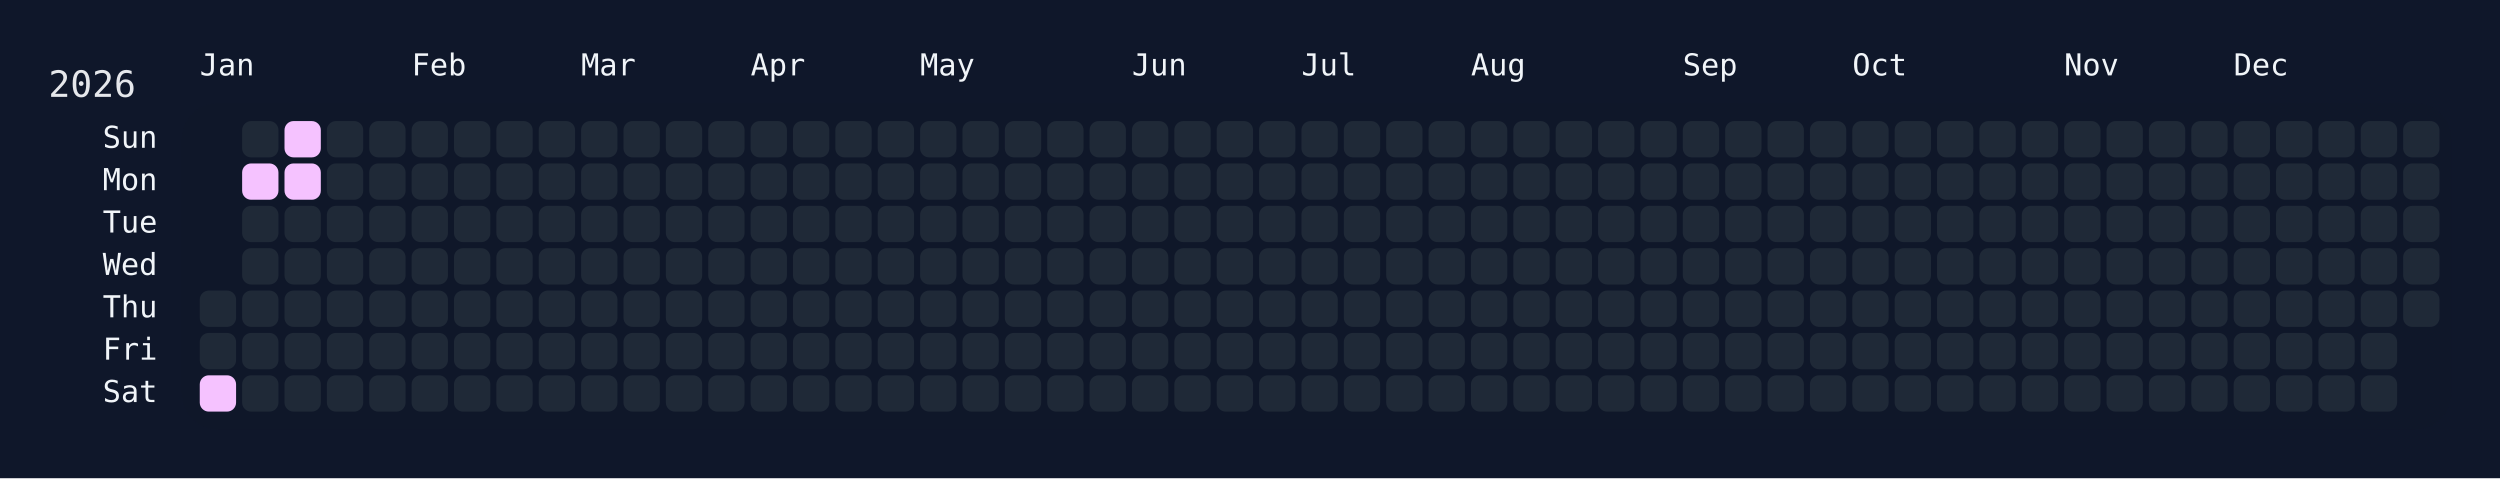
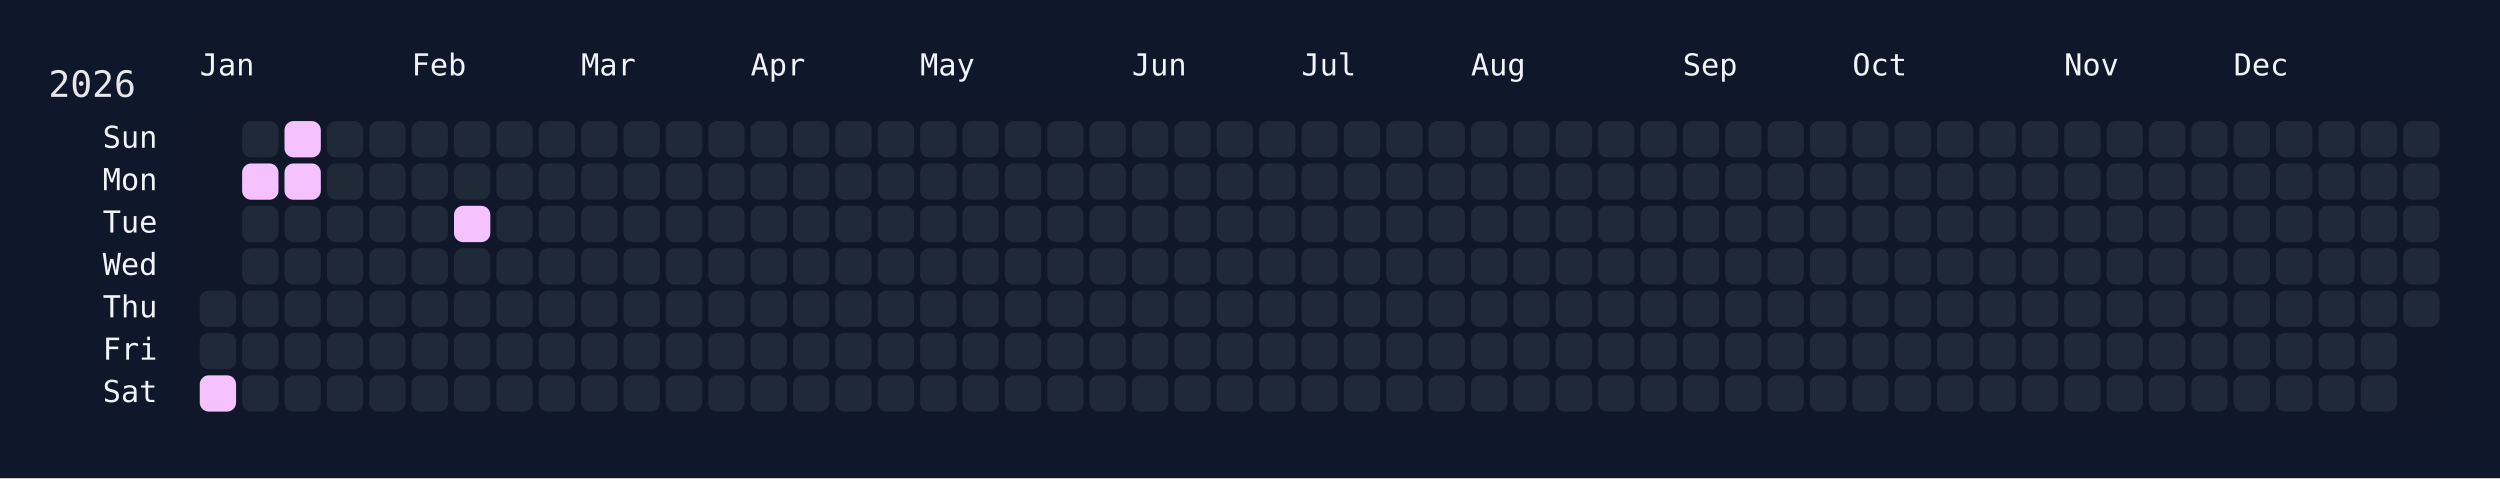
<svg xmlns="http://www.w3.org/2000/svg" width="826" height="158" viewBox="0 0 826 158">
  <rect width="826" height="158" fill="#0f172a" />
  <rect x="60" y="34" width="750" height="108" rx="12" ry="12" fill="rgba(15, 23, 42, 0.8)" />
  <text x="16" y="32" font-size="12" fill="#e5e7eb" font-family="JetBrains Mono, ui-monospace, SFMono-Regular, Menlo, Monaco, Consolas, monospace">2026</text>
  <text x="66" y="18" font-size="10" fill="#f1f5f9" font-family="JetBrains Mono, ui-monospace, SFMono-Regular, Menlo, Monaco, Consolas, monospace" dominant-baseline="hanging">Jan</text>
  <text x="136" y="18" font-size="10" fill="#f1f5f9" font-family="JetBrains Mono, ui-monospace, SFMono-Regular, Menlo, Monaco, Consolas, monospace" dominant-baseline="hanging">Feb</text>
  <text x="192" y="18" font-size="10" fill="#f1f5f9" font-family="JetBrains Mono, ui-monospace, SFMono-Regular, Menlo, Monaco, Consolas, monospace" dominant-baseline="hanging">Mar</text>
  <text x="248" y="18" font-size="10" fill="#f1f5f9" font-family="JetBrains Mono, ui-monospace, SFMono-Regular, Menlo, Monaco, Consolas, monospace" dominant-baseline="hanging">Apr</text>
  <text x="304" y="18" font-size="10" fill="#f1f5f9" font-family="JetBrains Mono, ui-monospace, SFMono-Regular, Menlo, Monaco, Consolas, monospace" dominant-baseline="hanging">May</text>
  <text x="374" y="18" font-size="10" fill="#f1f5f9" font-family="JetBrains Mono, ui-monospace, SFMono-Regular, Menlo, Monaco, Consolas, monospace" dominant-baseline="hanging">Jun</text>
  <text x="430" y="18" font-size="10" fill="#f1f5f9" font-family="JetBrains Mono, ui-monospace, SFMono-Regular, Menlo, Monaco, Consolas, monospace" dominant-baseline="hanging">Jul</text>
  <text x="486" y="18" font-size="10" fill="#f1f5f9" font-family="JetBrains Mono, ui-monospace, SFMono-Regular, Menlo, Monaco, Consolas, monospace" dominant-baseline="hanging">Aug</text>
  <text x="556" y="18" font-size="10" fill="#f1f5f9" font-family="JetBrains Mono, ui-monospace, SFMono-Regular, Menlo, Monaco, Consolas, monospace" dominant-baseline="hanging">Sep</text>
  <text x="612" y="18" font-size="10" fill="#f1f5f9" font-family="JetBrains Mono, ui-monospace, SFMono-Regular, Menlo, Monaco, Consolas, monospace" dominant-baseline="hanging">Oct</text>
  <text x="682" y="18" font-size="10" fill="#f1f5f9" font-family="JetBrains Mono, ui-monospace, SFMono-Regular, Menlo, Monaco, Consolas, monospace" dominant-baseline="hanging">Nov</text>
  <text x="738" y="18" font-size="10" fill="#f1f5f9" font-family="JetBrains Mono, ui-monospace, SFMono-Regular, Menlo, Monaco, Consolas, monospace" dominant-baseline="hanging">Dec</text>
  <text x="52" y="46.0" font-size="10" fill="#f1f5f9" font-family="JetBrains Mono, ui-monospace, SFMono-Regular, Menlo, Monaco, Consolas, monospace" text-anchor="end" dominant-baseline="middle">Sun</text>
  <text x="52" y="60.0" font-size="10" fill="#f1f5f9" font-family="JetBrains Mono, ui-monospace, SFMono-Regular, Menlo, Monaco, Consolas, monospace" text-anchor="end" dominant-baseline="middle">Mon</text>
  <text x="52" y="74.0" font-size="10" fill="#f1f5f9" font-family="JetBrains Mono, ui-monospace, SFMono-Regular, Menlo, Monaco, Consolas, monospace" text-anchor="end" dominant-baseline="middle">Tue</text>
  <text x="52" y="88.0" font-size="10" fill="#f1f5f9" font-family="JetBrains Mono, ui-monospace, SFMono-Regular, Menlo, Monaco, Consolas, monospace" text-anchor="end" dominant-baseline="middle">Wed</text>
  <text x="52" y="102.0" font-size="10" fill="#f1f5f9" font-family="JetBrains Mono, ui-monospace, SFMono-Regular, Menlo, Monaco, Consolas, monospace" text-anchor="end" dominant-baseline="middle">Thu</text>
  <text x="52" y="116.0" font-size="10" fill="#f1f5f9" font-family="JetBrains Mono, ui-monospace, SFMono-Regular, Menlo, Monaco, Consolas, monospace" text-anchor="end" dominant-baseline="middle">Fri</text>
  <text x="52" y="130.0" font-size="10" fill="#f1f5f9" font-family="JetBrains Mono, ui-monospace, SFMono-Regular, Menlo, Monaco, Consolas, monospace" text-anchor="end" dominant-baseline="middle">Sat</text>
  <g transform="translate(66,40)">
    <rect x="0" y="56" width="12" height="12" rx="3" ry="3" fill="#1f2937" data-date="2026-01-01" />
    <rect x="0" y="70" width="12" height="12" rx="3" ry="3" fill="#1f2937" data-date="2026-01-02" />
    <rect x="0" y="84" width="12" height="12" rx="3" ry="3" fill="#f5c2ff" data-date="2026-01-03" />
    <rect x="14" y="0" width="12" height="12" rx="3" ry="3" fill="#1f2937" data-date="2026-01-04" />
    <rect x="14" y="14" width="12" height="12" rx="3" ry="3" fill="#f5c2ff" data-date="2026-01-05" />
    <rect x="14" y="28" width="12" height="12" rx="3" ry="3" fill="#1f2937" data-date="2026-01-06" />
    <rect x="14" y="42" width="12" height="12" rx="3" ry="3" fill="#1f2937" data-date="2026-01-07" />
    <rect x="14" y="56" width="12" height="12" rx="3" ry="3" fill="#1f2937" data-date="2026-01-08" />
    <rect x="14" y="70" width="12" height="12" rx="3" ry="3" fill="#1f2937" data-date="2026-01-09" />
    <rect x="14" y="84" width="12" height="12" rx="3" ry="3" fill="#1f2937" data-date="2026-01-10" />
    <rect x="28" y="0" width="12" height="12" rx="3" ry="3" fill="#f5c2ff" data-date="2026-01-11" />
    <rect x="28" y="14" width="12" height="12" rx="3" ry="3" fill="#f5c2ff" data-date="2026-01-12" />
    <rect x="28" y="28" width="12" height="12" rx="3" ry="3" fill="#1f2937" data-date="2026-01-13" />
    <rect x="28" y="42" width="12" height="12" rx="3" ry="3" fill="#1f2937" data-date="2026-01-14" />
    <rect x="28" y="56" width="12" height="12" rx="3" ry="3" fill="#1f2937" data-date="2026-01-15" />
    <rect x="28" y="70" width="12" height="12" rx="3" ry="3" fill="#1f2937" data-date="2026-01-16" />
    <rect x="28" y="84" width="12" height="12" rx="3" ry="3" fill="#1f2937" data-date="2026-01-17" />
    <rect x="42" y="0" width="12" height="12" rx="3" ry="3" fill="#1f2937" data-date="2026-01-18" />
    <rect x="42" y="14" width="12" height="12" rx="3" ry="3" fill="#1f2937" data-date="2026-01-19" />
    <rect x="42" y="28" width="12" height="12" rx="3" ry="3" fill="#1f2937" data-date="2026-01-20" />
    <rect x="42" y="42" width="12" height="12" rx="3" ry="3" fill="#1f2937" data-date="2026-01-21" />
    <rect x="42" y="56" width="12" height="12" rx="3" ry="3" fill="#1f2937" data-date="2026-01-22" />
    <rect x="42" y="70" width="12" height="12" rx="3" ry="3" fill="#1f2937" data-date="2026-01-23" />
    <rect x="42" y="84" width="12" height="12" rx="3" ry="3" fill="#1f2937" data-date="2026-01-24" />
    <rect x="56" y="0" width="12" height="12" rx="3" ry="3" fill="#1f2937" data-date="2026-01-25" />
    <rect x="56" y="14" width="12" height="12" rx="3" ry="3" fill="#1f2937" data-date="2026-01-26" />
    <rect x="56" y="28" width="12" height="12" rx="3" ry="3" fill="#1f2937" data-date="2026-01-27" />
    <rect x="56" y="42" width="12" height="12" rx="3" ry="3" fill="#1f2937" data-date="2026-01-28" />
    <rect x="56" y="56" width="12" height="12" rx="3" ry="3" fill="#1f2937" data-date="2026-01-29" />
    <rect x="56" y="70" width="12" height="12" rx="3" ry="3" fill="#1f2937" data-date="2026-01-30" />
    <rect x="56" y="84" width="12" height="12" rx="3" ry="3" fill="#1f2937" data-date="2026-01-31" />
    <rect x="70" y="0" width="12" height="12" rx="3" ry="3" fill="#1f2937" data-date="2026-02-01" />
    <rect x="70" y="14" width="12" height="12" rx="3" ry="3" fill="#1f2937" data-date="2026-02-02" />
    <rect x="70" y="28" width="12" height="12" rx="3" ry="3" fill="#1f2937" data-date="2026-02-03" />
    <rect x="70" y="42" width="12" height="12" rx="3" ry="3" fill="#1f2937" data-date="2026-02-04" />
    <rect x="70" y="56" width="12" height="12" rx="3" ry="3" fill="#1f2937" data-date="2026-02-05" />
    <rect x="70" y="70" width="12" height="12" rx="3" ry="3" fill="#1f2937" data-date="2026-02-06" />
    <rect x="70" y="84" width="12" height="12" rx="3" ry="3" fill="#1f2937" data-date="2026-02-07" />
    <rect x="84" y="0" width="12" height="12" rx="3" ry="3" fill="#1f2937" data-date="2026-02-08" />
    <rect x="84" y="14" width="12" height="12" rx="3" ry="3" fill="#1f2937" data-date="2026-02-09" />
-     <rect x="84" y="28" width="12" height="12" rx="3" ry="3" fill="#1f2937" data-date="2026-02-10" />
+     <rect x="84" y="28" width="12" height="12" rx="3" ry="3" fill="#f5c2ff" data-date="2026-02-10" />
    <rect x="84" y="42" width="12" height="12" rx="3" ry="3" fill="#1f2937" data-date="2026-02-11" />
    <rect x="84" y="56" width="12" height="12" rx="3" ry="3" fill="#1f2937" data-date="2026-02-12" />
    <rect x="84" y="70" width="12" height="12" rx="3" ry="3" fill="#1f2937" data-date="2026-02-13" />
    <rect x="84" y="84" width="12" height="12" rx="3" ry="3" fill="#1f2937" data-date="2026-02-14" />
    <rect x="98" y="0" width="12" height="12" rx="3" ry="3" fill="#1f2937" data-date="2026-02-15" />
    <rect x="98" y="14" width="12" height="12" rx="3" ry="3" fill="#1f2937" data-date="2026-02-16" />
    <rect x="98" y="28" width="12" height="12" rx="3" ry="3" fill="#1f2937" data-date="2026-02-17" />
    <rect x="98" y="42" width="12" height="12" rx="3" ry="3" fill="#1f2937" data-date="2026-02-18" />
    <rect x="98" y="56" width="12" height="12" rx="3" ry="3" fill="#1f2937" data-date="2026-02-19" />
    <rect x="98" y="70" width="12" height="12" rx="3" ry="3" fill="#1f2937" data-date="2026-02-20" />
    <rect x="98" y="84" width="12" height="12" rx="3" ry="3" fill="#1f2937" data-date="2026-02-21" />
    <rect x="112" y="0" width="12" height="12" rx="3" ry="3" fill="#1f2937" data-date="2026-02-22" />
    <rect x="112" y="14" width="12" height="12" rx="3" ry="3" fill="#1f2937" data-date="2026-02-23" />
    <rect x="112" y="28" width="12" height="12" rx="3" ry="3" fill="#1f2937" data-date="2026-02-24" />
    <rect x="112" y="42" width="12" height="12" rx="3" ry="3" fill="#1f2937" data-date="2026-02-25" />
    <rect x="112" y="56" width="12" height="12" rx="3" ry="3" fill="#1f2937" data-date="2026-02-26" />
    <rect x="112" y="70" width="12" height="12" rx="3" ry="3" fill="#1f2937" data-date="2026-02-27" />
    <rect x="112" y="84" width="12" height="12" rx="3" ry="3" fill="#1f2937" data-date="2026-02-28" />
    <rect x="126" y="0" width="12" height="12" rx="3" ry="3" fill="#1f2937" data-date="2026-03-01" />
    <rect x="126" y="14" width="12" height="12" rx="3" ry="3" fill="#1f2937" data-date="2026-03-02" />
    <rect x="126" y="28" width="12" height="12" rx="3" ry="3" fill="#1f2937" data-date="2026-03-03" />
    <rect x="126" y="42" width="12" height="12" rx="3" ry="3" fill="#1f2937" data-date="2026-03-04" />
    <rect x="126" y="56" width="12" height="12" rx="3" ry="3" fill="#1f2937" data-date="2026-03-05" />
    <rect x="126" y="70" width="12" height="12" rx="3" ry="3" fill="#1f2937" data-date="2026-03-06" />
    <rect x="126" y="84" width="12" height="12" rx="3" ry="3" fill="#1f2937" data-date="2026-03-07" />
    <rect x="140" y="0" width="12" height="12" rx="3" ry="3" fill="#1f2937" data-date="2026-03-08" />
    <rect x="140" y="14" width="12" height="12" rx="3" ry="3" fill="#1f2937" data-date="2026-03-09" />
    <rect x="140" y="28" width="12" height="12" rx="3" ry="3" fill="#1f2937" data-date="2026-03-10" />
    <rect x="140" y="42" width="12" height="12" rx="3" ry="3" fill="#1f2937" data-date="2026-03-11" />
    <rect x="140" y="56" width="12" height="12" rx="3" ry="3" fill="#1f2937" data-date="2026-03-12" />
    <rect x="140" y="70" width="12" height="12" rx="3" ry="3" fill="#1f2937" data-date="2026-03-13" />
    <rect x="140" y="84" width="12" height="12" rx="3" ry="3" fill="#1f2937" data-date="2026-03-14" />
    <rect x="154" y="0" width="12" height="12" rx="3" ry="3" fill="#1f2937" data-date="2026-03-15" />
    <rect x="154" y="14" width="12" height="12" rx="3" ry="3" fill="#1f2937" data-date="2026-03-16" />
    <rect x="154" y="28" width="12" height="12" rx="3" ry="3" fill="#1f2937" data-date="2026-03-17" />
    <rect x="154" y="42" width="12" height="12" rx="3" ry="3" fill="#1f2937" data-date="2026-03-18" />
    <rect x="154" y="56" width="12" height="12" rx="3" ry="3" fill="#1f2937" data-date="2026-03-19" />
    <rect x="154" y="70" width="12" height="12" rx="3" ry="3" fill="#1f2937" data-date="2026-03-20" />
    <rect x="154" y="84" width="12" height="12" rx="3" ry="3" fill="#1f2937" data-date="2026-03-21" />
    <rect x="168" y="0" width="12" height="12" rx="3" ry="3" fill="#1f2937" data-date="2026-03-22" />
    <rect x="168" y="14" width="12" height="12" rx="3" ry="3" fill="#1f2937" data-date="2026-03-23" />
    <rect x="168" y="28" width="12" height="12" rx="3" ry="3" fill="#1f2937" data-date="2026-03-24" />
    <rect x="168" y="42" width="12" height="12" rx="3" ry="3" fill="#1f2937" data-date="2026-03-25" />
    <rect x="168" y="56" width="12" height="12" rx="3" ry="3" fill="#1f2937" data-date="2026-03-26" />
    <rect x="168" y="70" width="12" height="12" rx="3" ry="3" fill="#1f2937" data-date="2026-03-27" />
    <rect x="168" y="84" width="12" height="12" rx="3" ry="3" fill="#1f2937" data-date="2026-03-28" />
    <rect x="182" y="0" width="12" height="12" rx="3" ry="3" fill="#1f2937" data-date="2026-03-29" />
    <rect x="182" y="14" width="12" height="12" rx="3" ry="3" fill="#1f2937" data-date="2026-03-30" />
    <rect x="182" y="28" width="12" height="12" rx="3" ry="3" fill="#1f2937" data-date="2026-03-31" />
    <rect x="182" y="42" width="12" height="12" rx="3" ry="3" fill="#1f2937" data-date="2026-04-01" />
    <rect x="182" y="56" width="12" height="12" rx="3" ry="3" fill="#1f2937" data-date="2026-04-02" />
    <rect x="182" y="70" width="12" height="12" rx="3" ry="3" fill="#1f2937" data-date="2026-04-03" />
    <rect x="182" y="84" width="12" height="12" rx="3" ry="3" fill="#1f2937" data-date="2026-04-04" />
    <rect x="196" y="0" width="12" height="12" rx="3" ry="3" fill="#1f2937" data-date="2026-04-05" />
    <rect x="196" y="14" width="12" height="12" rx="3" ry="3" fill="#1f2937" data-date="2026-04-06" />
    <rect x="196" y="28" width="12" height="12" rx="3" ry="3" fill="#1f2937" data-date="2026-04-07" />
    <rect x="196" y="42" width="12" height="12" rx="3" ry="3" fill="#1f2937" data-date="2026-04-08" />
    <rect x="196" y="56" width="12" height="12" rx="3" ry="3" fill="#1f2937" data-date="2026-04-09" />
    <rect x="196" y="70" width="12" height="12" rx="3" ry="3" fill="#1f2937" data-date="2026-04-10" />
    <rect x="196" y="84" width="12" height="12" rx="3" ry="3" fill="#1f2937" data-date="2026-04-11" />
    <rect x="210" y="0" width="12" height="12" rx="3" ry="3" fill="#1f2937" data-date="2026-04-12" />
    <rect x="210" y="14" width="12" height="12" rx="3" ry="3" fill="#1f2937" data-date="2026-04-13" />
    <rect x="210" y="28" width="12" height="12" rx="3" ry="3" fill="#1f2937" data-date="2026-04-14" />
    <rect x="210" y="42" width="12" height="12" rx="3" ry="3" fill="#1f2937" data-date="2026-04-15" />
    <rect x="210" y="56" width="12" height="12" rx="3" ry="3" fill="#1f2937" data-date="2026-04-16" />
    <rect x="210" y="70" width="12" height="12" rx="3" ry="3" fill="#1f2937" data-date="2026-04-17" />
    <rect x="210" y="84" width="12" height="12" rx="3" ry="3" fill="#1f2937" data-date="2026-04-18" />
    <rect x="224" y="0" width="12" height="12" rx="3" ry="3" fill="#1f2937" data-date="2026-04-19" />
    <rect x="224" y="14" width="12" height="12" rx="3" ry="3" fill="#1f2937" data-date="2026-04-20" />
    <rect x="224" y="28" width="12" height="12" rx="3" ry="3" fill="#1f2937" data-date="2026-04-21" />
    <rect x="224" y="42" width="12" height="12" rx="3" ry="3" fill="#1f2937" data-date="2026-04-22" />
    <rect x="224" y="56" width="12" height="12" rx="3" ry="3" fill="#1f2937" data-date="2026-04-23" />
    <rect x="224" y="70" width="12" height="12" rx="3" ry="3" fill="#1f2937" data-date="2026-04-24" />
    <rect x="224" y="84" width="12" height="12" rx="3" ry="3" fill="#1f2937" data-date="2026-04-25" />
    <rect x="238" y="0" width="12" height="12" rx="3" ry="3" fill="#1f2937" data-date="2026-04-26" />
    <rect x="238" y="14" width="12" height="12" rx="3" ry="3" fill="#1f2937" data-date="2026-04-27" />
    <rect x="238" y="28" width="12" height="12" rx="3" ry="3" fill="#1f2937" data-date="2026-04-28" />
    <rect x="238" y="42" width="12" height="12" rx="3" ry="3" fill="#1f2937" data-date="2026-04-29" />
    <rect x="238" y="56" width="12" height="12" rx="3" ry="3" fill="#1f2937" data-date="2026-04-30" />
    <rect x="238" y="70" width="12" height="12" rx="3" ry="3" fill="#1f2937" data-date="2026-05-01" />
    <rect x="238" y="84" width="12" height="12" rx="3" ry="3" fill="#1f2937" data-date="2026-05-02" />
    <rect x="252" y="0" width="12" height="12" rx="3" ry="3" fill="#1f2937" data-date="2026-05-03" />
    <rect x="252" y="14" width="12" height="12" rx="3" ry="3" fill="#1f2937" data-date="2026-05-04" />
    <rect x="252" y="28" width="12" height="12" rx="3" ry="3" fill="#1f2937" data-date="2026-05-05" />
    <rect x="252" y="42" width="12" height="12" rx="3" ry="3" fill="#1f2937" data-date="2026-05-06" />
    <rect x="252" y="56" width="12" height="12" rx="3" ry="3" fill="#1f2937" data-date="2026-05-07" />
    <rect x="252" y="70" width="12" height="12" rx="3" ry="3" fill="#1f2937" data-date="2026-05-08" />
    <rect x="252" y="84" width="12" height="12" rx="3" ry="3" fill="#1f2937" data-date="2026-05-09" />
    <rect x="266" y="0" width="12" height="12" rx="3" ry="3" fill="#1f2937" data-date="2026-05-10" />
    <rect x="266" y="14" width="12" height="12" rx="3" ry="3" fill="#1f2937" data-date="2026-05-11" />
    <rect x="266" y="28" width="12" height="12" rx="3" ry="3" fill="#1f2937" data-date="2026-05-12" />
    <rect x="266" y="42" width="12" height="12" rx="3" ry="3" fill="#1f2937" data-date="2026-05-13" />
    <rect x="266" y="56" width="12" height="12" rx="3" ry="3" fill="#1f2937" data-date="2026-05-14" />
    <rect x="266" y="70" width="12" height="12" rx="3" ry="3" fill="#1f2937" data-date="2026-05-15" />
    <rect x="266" y="84" width="12" height="12" rx="3" ry="3" fill="#1f2937" data-date="2026-05-16" />
    <rect x="280" y="0" width="12" height="12" rx="3" ry="3" fill="#1f2937" data-date="2026-05-17" />
    <rect x="280" y="14" width="12" height="12" rx="3" ry="3" fill="#1f2937" data-date="2026-05-18" />
    <rect x="280" y="28" width="12" height="12" rx="3" ry="3" fill="#1f2937" data-date="2026-05-19" />
    <rect x="280" y="42" width="12" height="12" rx="3" ry="3" fill="#1f2937" data-date="2026-05-20" />
    <rect x="280" y="56" width="12" height="12" rx="3" ry="3" fill="#1f2937" data-date="2026-05-21" />
    <rect x="280" y="70" width="12" height="12" rx="3" ry="3" fill="#1f2937" data-date="2026-05-22" />
    <rect x="280" y="84" width="12" height="12" rx="3" ry="3" fill="#1f2937" data-date="2026-05-23" />
    <rect x="294" y="0" width="12" height="12" rx="3" ry="3" fill="#1f2937" data-date="2026-05-24" />
    <rect x="294" y="14" width="12" height="12" rx="3" ry="3" fill="#1f2937" data-date="2026-05-25" />
    <rect x="294" y="28" width="12" height="12" rx="3" ry="3" fill="#1f2937" data-date="2026-05-26" />
    <rect x="294" y="42" width="12" height="12" rx="3" ry="3" fill="#1f2937" data-date="2026-05-27" />
    <rect x="294" y="56" width="12" height="12" rx="3" ry="3" fill="#1f2937" data-date="2026-05-28" />
    <rect x="294" y="70" width="12" height="12" rx="3" ry="3" fill="#1f2937" data-date="2026-05-29" />
    <rect x="294" y="84" width="12" height="12" rx="3" ry="3" fill="#1f2937" data-date="2026-05-30" />
    <rect x="308" y="0" width="12" height="12" rx="3" ry="3" fill="#1f2937" data-date="2026-05-31" />
    <rect x="308" y="14" width="12" height="12" rx="3" ry="3" fill="#1f2937" data-date="2026-06-01" />
    <rect x="308" y="28" width="12" height="12" rx="3" ry="3" fill="#1f2937" data-date="2026-06-02" />
    <rect x="308" y="42" width="12" height="12" rx="3" ry="3" fill="#1f2937" data-date="2026-06-03" />
    <rect x="308" y="56" width="12" height="12" rx="3" ry="3" fill="#1f2937" data-date="2026-06-04" />
    <rect x="308" y="70" width="12" height="12" rx="3" ry="3" fill="#1f2937" data-date="2026-06-05" />
    <rect x="308" y="84" width="12" height="12" rx="3" ry="3" fill="#1f2937" data-date="2026-06-06" />
    <rect x="322" y="0" width="12" height="12" rx="3" ry="3" fill="#1f2937" data-date="2026-06-07" />
    <rect x="322" y="14" width="12" height="12" rx="3" ry="3" fill="#1f2937" data-date="2026-06-08" />
    <rect x="322" y="28" width="12" height="12" rx="3" ry="3" fill="#1f2937" data-date="2026-06-09" />
    <rect x="322" y="42" width="12" height="12" rx="3" ry="3" fill="#1f2937" data-date="2026-06-10" />
    <rect x="322" y="56" width="12" height="12" rx="3" ry="3" fill="#1f2937" data-date="2026-06-11" />
    <rect x="322" y="70" width="12" height="12" rx="3" ry="3" fill="#1f2937" data-date="2026-06-12" />
    <rect x="322" y="84" width="12" height="12" rx="3" ry="3" fill="#1f2937" data-date="2026-06-13" />
    <rect x="336" y="0" width="12" height="12" rx="3" ry="3" fill="#1f2937" data-date="2026-06-14" />
    <rect x="336" y="14" width="12" height="12" rx="3" ry="3" fill="#1f2937" data-date="2026-06-15" />
    <rect x="336" y="28" width="12" height="12" rx="3" ry="3" fill="#1f2937" data-date="2026-06-16" />
    <rect x="336" y="42" width="12" height="12" rx="3" ry="3" fill="#1f2937" data-date="2026-06-17" />
    <rect x="336" y="56" width="12" height="12" rx="3" ry="3" fill="#1f2937" data-date="2026-06-18" />
    <rect x="336" y="70" width="12" height="12" rx="3" ry="3" fill="#1f2937" data-date="2026-06-19" />
    <rect x="336" y="84" width="12" height="12" rx="3" ry="3" fill="#1f2937" data-date="2026-06-20" />
    <rect x="350" y="0" width="12" height="12" rx="3" ry="3" fill="#1f2937" data-date="2026-06-21" />
    <rect x="350" y="14" width="12" height="12" rx="3" ry="3" fill="#1f2937" data-date="2026-06-22" />
    <rect x="350" y="28" width="12" height="12" rx="3" ry="3" fill="#1f2937" data-date="2026-06-23" />
    <rect x="350" y="42" width="12" height="12" rx="3" ry="3" fill="#1f2937" data-date="2026-06-24" />
    <rect x="350" y="56" width="12" height="12" rx="3" ry="3" fill="#1f2937" data-date="2026-06-25" />
    <rect x="350" y="70" width="12" height="12" rx="3" ry="3" fill="#1f2937" data-date="2026-06-26" />
    <rect x="350" y="84" width="12" height="12" rx="3" ry="3" fill="#1f2937" data-date="2026-06-27" />
    <rect x="364" y="0" width="12" height="12" rx="3" ry="3" fill="#1f2937" data-date="2026-06-28" />
    <rect x="364" y="14" width="12" height="12" rx="3" ry="3" fill="#1f2937" data-date="2026-06-29" />
    <rect x="364" y="28" width="12" height="12" rx="3" ry="3" fill="#1f2937" data-date="2026-06-30" />
    <rect x="364" y="42" width="12" height="12" rx="3" ry="3" fill="#1f2937" data-date="2026-07-01" />
    <rect x="364" y="56" width="12" height="12" rx="3" ry="3" fill="#1f2937" data-date="2026-07-02" />
    <rect x="364" y="70" width="12" height="12" rx="3" ry="3" fill="#1f2937" data-date="2026-07-03" />
    <rect x="364" y="84" width="12" height="12" rx="3" ry="3" fill="#1f2937" data-date="2026-07-04" />
    <rect x="378" y="0" width="12" height="12" rx="3" ry="3" fill="#1f2937" data-date="2026-07-05" />
    <rect x="378" y="14" width="12" height="12" rx="3" ry="3" fill="#1f2937" data-date="2026-07-06" />
    <rect x="378" y="28" width="12" height="12" rx="3" ry="3" fill="#1f2937" data-date="2026-07-07" />
    <rect x="378" y="42" width="12" height="12" rx="3" ry="3" fill="#1f2937" data-date="2026-07-08" />
    <rect x="378" y="56" width="12" height="12" rx="3" ry="3" fill="#1f2937" data-date="2026-07-09" />
    <rect x="378" y="70" width="12" height="12" rx="3" ry="3" fill="#1f2937" data-date="2026-07-10" />
    <rect x="378" y="84" width="12" height="12" rx="3" ry="3" fill="#1f2937" data-date="2026-07-11" />
    <rect x="392" y="0" width="12" height="12" rx="3" ry="3" fill="#1f2937" data-date="2026-07-12" />
    <rect x="392" y="14" width="12" height="12" rx="3" ry="3" fill="#1f2937" data-date="2026-07-13" />
    <rect x="392" y="28" width="12" height="12" rx="3" ry="3" fill="#1f2937" data-date="2026-07-14" />
    <rect x="392" y="42" width="12" height="12" rx="3" ry="3" fill="#1f2937" data-date="2026-07-15" />
    <rect x="392" y="56" width="12" height="12" rx="3" ry="3" fill="#1f2937" data-date="2026-07-16" />
    <rect x="392" y="70" width="12" height="12" rx="3" ry="3" fill="#1f2937" data-date="2026-07-17" />
    <rect x="392" y="84" width="12" height="12" rx="3" ry="3" fill="#1f2937" data-date="2026-07-18" />
    <rect x="406" y="0" width="12" height="12" rx="3" ry="3" fill="#1f2937" data-date="2026-07-19" />
    <rect x="406" y="14" width="12" height="12" rx="3" ry="3" fill="#1f2937" data-date="2026-07-20" />
    <rect x="406" y="28" width="12" height="12" rx="3" ry="3" fill="#1f2937" data-date="2026-07-21" />
    <rect x="406" y="42" width="12" height="12" rx="3" ry="3" fill="#1f2937" data-date="2026-07-22" />
    <rect x="406" y="56" width="12" height="12" rx="3" ry="3" fill="#1f2937" data-date="2026-07-23" />
    <rect x="406" y="70" width="12" height="12" rx="3" ry="3" fill="#1f2937" data-date="2026-07-24" />
    <rect x="406" y="84" width="12" height="12" rx="3" ry="3" fill="#1f2937" data-date="2026-07-25" />
    <rect x="420" y="0" width="12" height="12" rx="3" ry="3" fill="#1f2937" data-date="2026-07-26" />
    <rect x="420" y="14" width="12" height="12" rx="3" ry="3" fill="#1f2937" data-date="2026-07-27" />
    <rect x="420" y="28" width="12" height="12" rx="3" ry="3" fill="#1f2937" data-date="2026-07-28" />
    <rect x="420" y="42" width="12" height="12" rx="3" ry="3" fill="#1f2937" data-date="2026-07-29" />
    <rect x="420" y="56" width="12" height="12" rx="3" ry="3" fill="#1f2937" data-date="2026-07-30" />
    <rect x="420" y="70" width="12" height="12" rx="3" ry="3" fill="#1f2937" data-date="2026-07-31" />
    <rect x="420" y="84" width="12" height="12" rx="3" ry="3" fill="#1f2937" data-date="2026-08-01" />
    <rect x="434" y="0" width="12" height="12" rx="3" ry="3" fill="#1f2937" data-date="2026-08-02" />
    <rect x="434" y="14" width="12" height="12" rx="3" ry="3" fill="#1f2937" data-date="2026-08-03" />
    <rect x="434" y="28" width="12" height="12" rx="3" ry="3" fill="#1f2937" data-date="2026-08-04" />
    <rect x="434" y="42" width="12" height="12" rx="3" ry="3" fill="#1f2937" data-date="2026-08-05" />
    <rect x="434" y="56" width="12" height="12" rx="3" ry="3" fill="#1f2937" data-date="2026-08-06" />
    <rect x="434" y="70" width="12" height="12" rx="3" ry="3" fill="#1f2937" data-date="2026-08-07" />
    <rect x="434" y="84" width="12" height="12" rx="3" ry="3" fill="#1f2937" data-date="2026-08-08" />
    <rect x="448" y="0" width="12" height="12" rx="3" ry="3" fill="#1f2937" data-date="2026-08-09" />
    <rect x="448" y="14" width="12" height="12" rx="3" ry="3" fill="#1f2937" data-date="2026-08-10" />
    <rect x="448" y="28" width="12" height="12" rx="3" ry="3" fill="#1f2937" data-date="2026-08-11" />
    <rect x="448" y="42" width="12" height="12" rx="3" ry="3" fill="#1f2937" data-date="2026-08-12" />
    <rect x="448" y="56" width="12" height="12" rx="3" ry="3" fill="#1f2937" data-date="2026-08-13" />
    <rect x="448" y="70" width="12" height="12" rx="3" ry="3" fill="#1f2937" data-date="2026-08-14" />
    <rect x="448" y="84" width="12" height="12" rx="3" ry="3" fill="#1f2937" data-date="2026-08-15" />
    <rect x="462" y="0" width="12" height="12" rx="3" ry="3" fill="#1f2937" data-date="2026-08-16" />
    <rect x="462" y="14" width="12" height="12" rx="3" ry="3" fill="#1f2937" data-date="2026-08-17" />
    <rect x="462" y="28" width="12" height="12" rx="3" ry="3" fill="#1f2937" data-date="2026-08-18" />
    <rect x="462" y="42" width="12" height="12" rx="3" ry="3" fill="#1f2937" data-date="2026-08-19" />
    <rect x="462" y="56" width="12" height="12" rx="3" ry="3" fill="#1f2937" data-date="2026-08-20" />
    <rect x="462" y="70" width="12" height="12" rx="3" ry="3" fill="#1f2937" data-date="2026-08-21" />
    <rect x="462" y="84" width="12" height="12" rx="3" ry="3" fill="#1f2937" data-date="2026-08-22" />
    <rect x="476" y="0" width="12" height="12" rx="3" ry="3" fill="#1f2937" data-date="2026-08-23" />
    <rect x="476" y="14" width="12" height="12" rx="3" ry="3" fill="#1f2937" data-date="2026-08-24" />
    <rect x="476" y="28" width="12" height="12" rx="3" ry="3" fill="#1f2937" data-date="2026-08-25" />
    <rect x="476" y="42" width="12" height="12" rx="3" ry="3" fill="#1f2937" data-date="2026-08-26" />
    <rect x="476" y="56" width="12" height="12" rx="3" ry="3" fill="#1f2937" data-date="2026-08-27" />
    <rect x="476" y="70" width="12" height="12" rx="3" ry="3" fill="#1f2937" data-date="2026-08-28" />
    <rect x="476" y="84" width="12" height="12" rx="3" ry="3" fill="#1f2937" data-date="2026-08-29" />
    <rect x="490" y="0" width="12" height="12" rx="3" ry="3" fill="#1f2937" data-date="2026-08-30" />
    <rect x="490" y="14" width="12" height="12" rx="3" ry="3" fill="#1f2937" data-date="2026-08-31" />
    <rect x="490" y="28" width="12" height="12" rx="3" ry="3" fill="#1f2937" data-date="2026-09-01" />
    <rect x="490" y="42" width="12" height="12" rx="3" ry="3" fill="#1f2937" data-date="2026-09-02" />
    <rect x="490" y="56" width="12" height="12" rx="3" ry="3" fill="#1f2937" data-date="2026-09-03" />
    <rect x="490" y="70" width="12" height="12" rx="3" ry="3" fill="#1f2937" data-date="2026-09-04" />
    <rect x="490" y="84" width="12" height="12" rx="3" ry="3" fill="#1f2937" data-date="2026-09-05" />
    <rect x="504" y="0" width="12" height="12" rx="3" ry="3" fill="#1f2937" data-date="2026-09-06" />
    <rect x="504" y="14" width="12" height="12" rx="3" ry="3" fill="#1f2937" data-date="2026-09-07" />
    <rect x="504" y="28" width="12" height="12" rx="3" ry="3" fill="#1f2937" data-date="2026-09-08" />
    <rect x="504" y="42" width="12" height="12" rx="3" ry="3" fill="#1f2937" data-date="2026-09-09" />
    <rect x="504" y="56" width="12" height="12" rx="3" ry="3" fill="#1f2937" data-date="2026-09-10" />
    <rect x="504" y="70" width="12" height="12" rx="3" ry="3" fill="#1f2937" data-date="2026-09-11" />
    <rect x="504" y="84" width="12" height="12" rx="3" ry="3" fill="#1f2937" data-date="2026-09-12" />
    <rect x="518" y="0" width="12" height="12" rx="3" ry="3" fill="#1f2937" data-date="2026-09-13" />
    <rect x="518" y="14" width="12" height="12" rx="3" ry="3" fill="#1f2937" data-date="2026-09-14" />
    <rect x="518" y="28" width="12" height="12" rx="3" ry="3" fill="#1f2937" data-date="2026-09-15" />
    <rect x="518" y="42" width="12" height="12" rx="3" ry="3" fill="#1f2937" data-date="2026-09-16" />
    <rect x="518" y="56" width="12" height="12" rx="3" ry="3" fill="#1f2937" data-date="2026-09-17" />
    <rect x="518" y="70" width="12" height="12" rx="3" ry="3" fill="#1f2937" data-date="2026-09-18" />
    <rect x="518" y="84" width="12" height="12" rx="3" ry="3" fill="#1f2937" data-date="2026-09-19" />
    <rect x="532" y="0" width="12" height="12" rx="3" ry="3" fill="#1f2937" data-date="2026-09-20" />
    <rect x="532" y="14" width="12" height="12" rx="3" ry="3" fill="#1f2937" data-date="2026-09-21" />
    <rect x="532" y="28" width="12" height="12" rx="3" ry="3" fill="#1f2937" data-date="2026-09-22" />
    <rect x="532" y="42" width="12" height="12" rx="3" ry="3" fill="#1f2937" data-date="2026-09-23" />
    <rect x="532" y="56" width="12" height="12" rx="3" ry="3" fill="#1f2937" data-date="2026-09-24" />
    <rect x="532" y="70" width="12" height="12" rx="3" ry="3" fill="#1f2937" data-date="2026-09-25" />
    <rect x="532" y="84" width="12" height="12" rx="3" ry="3" fill="#1f2937" data-date="2026-09-26" />
    <rect x="546" y="0" width="12" height="12" rx="3" ry="3" fill="#1f2937" data-date="2026-09-27" />
    <rect x="546" y="14" width="12" height="12" rx="3" ry="3" fill="#1f2937" data-date="2026-09-28" />
    <rect x="546" y="28" width="12" height="12" rx="3" ry="3" fill="#1f2937" data-date="2026-09-29" />
    <rect x="546" y="42" width="12" height="12" rx="3" ry="3" fill="#1f2937" data-date="2026-09-30" />
    <rect x="546" y="56" width="12" height="12" rx="3" ry="3" fill="#1f2937" data-date="2026-10-01" />
    <rect x="546" y="70" width="12" height="12" rx="3" ry="3" fill="#1f2937" data-date="2026-10-02" />
    <rect x="546" y="84" width="12" height="12" rx="3" ry="3" fill="#1f2937" data-date="2026-10-03" />
    <rect x="560" y="0" width="12" height="12" rx="3" ry="3" fill="#1f2937" data-date="2026-10-04" />
    <rect x="560" y="14" width="12" height="12" rx="3" ry="3" fill="#1f2937" data-date="2026-10-05" />
    <rect x="560" y="28" width="12" height="12" rx="3" ry="3" fill="#1f2937" data-date="2026-10-06" />
    <rect x="560" y="42" width="12" height="12" rx="3" ry="3" fill="#1f2937" data-date="2026-10-07" />
    <rect x="560" y="56" width="12" height="12" rx="3" ry="3" fill="#1f2937" data-date="2026-10-08" />
    <rect x="560" y="70" width="12" height="12" rx="3" ry="3" fill="#1f2937" data-date="2026-10-09" />
    <rect x="560" y="84" width="12" height="12" rx="3" ry="3" fill="#1f2937" data-date="2026-10-10" />
    <rect x="574" y="0" width="12" height="12" rx="3" ry="3" fill="#1f2937" data-date="2026-10-11" />
    <rect x="574" y="14" width="12" height="12" rx="3" ry="3" fill="#1f2937" data-date="2026-10-12" />
    <rect x="574" y="28" width="12" height="12" rx="3" ry="3" fill="#1f2937" data-date="2026-10-13" />
    <rect x="574" y="42" width="12" height="12" rx="3" ry="3" fill="#1f2937" data-date="2026-10-14" />
    <rect x="574" y="56" width="12" height="12" rx="3" ry="3" fill="#1f2937" data-date="2026-10-15" />
    <rect x="574" y="70" width="12" height="12" rx="3" ry="3" fill="#1f2937" data-date="2026-10-16" />
    <rect x="574" y="84" width="12" height="12" rx="3" ry="3" fill="#1f2937" data-date="2026-10-17" />
    <rect x="588" y="0" width="12" height="12" rx="3" ry="3" fill="#1f2937" data-date="2026-10-18" />
    <rect x="588" y="14" width="12" height="12" rx="3" ry="3" fill="#1f2937" data-date="2026-10-19" />
    <rect x="588" y="28" width="12" height="12" rx="3" ry="3" fill="#1f2937" data-date="2026-10-20" />
    <rect x="588" y="42" width="12" height="12" rx="3" ry="3" fill="#1f2937" data-date="2026-10-21" />
    <rect x="588" y="56" width="12" height="12" rx="3" ry="3" fill="#1f2937" data-date="2026-10-22" />
    <rect x="588" y="70" width="12" height="12" rx="3" ry="3" fill="#1f2937" data-date="2026-10-23" />
    <rect x="588" y="84" width="12" height="12" rx="3" ry="3" fill="#1f2937" data-date="2026-10-24" />
    <rect x="602" y="0" width="12" height="12" rx="3" ry="3" fill="#1f2937" data-date="2026-10-25" />
    <rect x="602" y="14" width="12" height="12" rx="3" ry="3" fill="#1f2937" data-date="2026-10-26" />
    <rect x="602" y="28" width="12" height="12" rx="3" ry="3" fill="#1f2937" data-date="2026-10-27" />
    <rect x="602" y="42" width="12" height="12" rx="3" ry="3" fill="#1f2937" data-date="2026-10-28" />
    <rect x="602" y="56" width="12" height="12" rx="3" ry="3" fill="#1f2937" data-date="2026-10-29" />
    <rect x="602" y="70" width="12" height="12" rx="3" ry="3" fill="#1f2937" data-date="2026-10-30" />
    <rect x="602" y="84" width="12" height="12" rx="3" ry="3" fill="#1f2937" data-date="2026-10-31" />
    <rect x="616" y="0" width="12" height="12" rx="3" ry="3" fill="#1f2937" data-date="2026-11-01" />
    <rect x="616" y="14" width="12" height="12" rx="3" ry="3" fill="#1f2937" data-date="2026-11-02" />
    <rect x="616" y="28" width="12" height="12" rx="3" ry="3" fill="#1f2937" data-date="2026-11-03" />
    <rect x="616" y="42" width="12" height="12" rx="3" ry="3" fill="#1f2937" data-date="2026-11-04" />
    <rect x="616" y="56" width="12" height="12" rx="3" ry="3" fill="#1f2937" data-date="2026-11-05" />
    <rect x="616" y="70" width="12" height="12" rx="3" ry="3" fill="#1f2937" data-date="2026-11-06" />
    <rect x="616" y="84" width="12" height="12" rx="3" ry="3" fill="#1f2937" data-date="2026-11-07" />
    <rect x="630" y="0" width="12" height="12" rx="3" ry="3" fill="#1f2937" data-date="2026-11-08" />
    <rect x="630" y="14" width="12" height="12" rx="3" ry="3" fill="#1f2937" data-date="2026-11-09" />
    <rect x="630" y="28" width="12" height="12" rx="3" ry="3" fill="#1f2937" data-date="2026-11-10" />
    <rect x="630" y="42" width="12" height="12" rx="3" ry="3" fill="#1f2937" data-date="2026-11-11" />
    <rect x="630" y="56" width="12" height="12" rx="3" ry="3" fill="#1f2937" data-date="2026-11-12" />
    <rect x="630" y="70" width="12" height="12" rx="3" ry="3" fill="#1f2937" data-date="2026-11-13" />
    <rect x="630" y="84" width="12" height="12" rx="3" ry="3" fill="#1f2937" data-date="2026-11-14" />
    <rect x="644" y="0" width="12" height="12" rx="3" ry="3" fill="#1f2937" data-date="2026-11-15" />
    <rect x="644" y="14" width="12" height="12" rx="3" ry="3" fill="#1f2937" data-date="2026-11-16" />
    <rect x="644" y="28" width="12" height="12" rx="3" ry="3" fill="#1f2937" data-date="2026-11-17" />
    <rect x="644" y="42" width="12" height="12" rx="3" ry="3" fill="#1f2937" data-date="2026-11-18" />
    <rect x="644" y="56" width="12" height="12" rx="3" ry="3" fill="#1f2937" data-date="2026-11-19" />
    <rect x="644" y="70" width="12" height="12" rx="3" ry="3" fill="#1f2937" data-date="2026-11-20" />
    <rect x="644" y="84" width="12" height="12" rx="3" ry="3" fill="#1f2937" data-date="2026-11-21" />
    <rect x="658" y="0" width="12" height="12" rx="3" ry="3" fill="#1f2937" data-date="2026-11-22" />
    <rect x="658" y="14" width="12" height="12" rx="3" ry="3" fill="#1f2937" data-date="2026-11-23" />
    <rect x="658" y="28" width="12" height="12" rx="3" ry="3" fill="#1f2937" data-date="2026-11-24" />
    <rect x="658" y="42" width="12" height="12" rx="3" ry="3" fill="#1f2937" data-date="2026-11-25" />
    <rect x="658" y="56" width="12" height="12" rx="3" ry="3" fill="#1f2937" data-date="2026-11-26" />
    <rect x="658" y="70" width="12" height="12" rx="3" ry="3" fill="#1f2937" data-date="2026-11-27" />
    <rect x="658" y="84" width="12" height="12" rx="3" ry="3" fill="#1f2937" data-date="2026-11-28" />
    <rect x="672" y="0" width="12" height="12" rx="3" ry="3" fill="#1f2937" data-date="2026-11-29" />
    <rect x="672" y="14" width="12" height="12" rx="3" ry="3" fill="#1f2937" data-date="2026-11-30" />
    <rect x="672" y="28" width="12" height="12" rx="3" ry="3" fill="#1f2937" data-date="2026-12-01" />
    <rect x="672" y="42" width="12" height="12" rx="3" ry="3" fill="#1f2937" data-date="2026-12-02" />
    <rect x="672" y="56" width="12" height="12" rx="3" ry="3" fill="#1f2937" data-date="2026-12-03" />
    <rect x="672" y="70" width="12" height="12" rx="3" ry="3" fill="#1f2937" data-date="2026-12-04" />
    <rect x="672" y="84" width="12" height="12" rx="3" ry="3" fill="#1f2937" data-date="2026-12-05" />
    <rect x="686" y="0" width="12" height="12" rx="3" ry="3" fill="#1f2937" data-date="2026-12-06" />
    <rect x="686" y="14" width="12" height="12" rx="3" ry="3" fill="#1f2937" data-date="2026-12-07" />
    <rect x="686" y="28" width="12" height="12" rx="3" ry="3" fill="#1f2937" data-date="2026-12-08" />
    <rect x="686" y="42" width="12" height="12" rx="3" ry="3" fill="#1f2937" data-date="2026-12-09" />
    <rect x="686" y="56" width="12" height="12" rx="3" ry="3" fill="#1f2937" data-date="2026-12-10" />
    <rect x="686" y="70" width="12" height="12" rx="3" ry="3" fill="#1f2937" data-date="2026-12-11" />
    <rect x="686" y="84" width="12" height="12" rx="3" ry="3" fill="#1f2937" data-date="2026-12-12" />
    <rect x="700" y="0" width="12" height="12" rx="3" ry="3" fill="#1f2937" data-date="2026-12-13" />
    <rect x="700" y="14" width="12" height="12" rx="3" ry="3" fill="#1f2937" data-date="2026-12-14" />
    <rect x="700" y="28" width="12" height="12" rx="3" ry="3" fill="#1f2937" data-date="2026-12-15" />
    <rect x="700" y="42" width="12" height="12" rx="3" ry="3" fill="#1f2937" data-date="2026-12-16" />
    <rect x="700" y="56" width="12" height="12" rx="3" ry="3" fill="#1f2937" data-date="2026-12-17" />
    <rect x="700" y="70" width="12" height="12" rx="3" ry="3" fill="#1f2937" data-date="2026-12-18" />
    <rect x="700" y="84" width="12" height="12" rx="3" ry="3" fill="#1f2937" data-date="2026-12-19" />
    <rect x="714" y="0" width="12" height="12" rx="3" ry="3" fill="#1f2937" data-date="2026-12-20" />
    <rect x="714" y="14" width="12" height="12" rx="3" ry="3" fill="#1f2937" data-date="2026-12-21" />
    <rect x="714" y="28" width="12" height="12" rx="3" ry="3" fill="#1f2937" data-date="2026-12-22" />
    <rect x="714" y="42" width="12" height="12" rx="3" ry="3" fill="#1f2937" data-date="2026-12-23" />
    <rect x="714" y="56" width="12" height="12" rx="3" ry="3" fill="#1f2937" data-date="2026-12-24" />
    <rect x="714" y="70" width="12" height="12" rx="3" ry="3" fill="#1f2937" data-date="2026-12-25" />
    <rect x="714" y="84" width="12" height="12" rx="3" ry="3" fill="#1f2937" data-date="2026-12-26" />
    <rect x="728" y="0" width="12" height="12" rx="3" ry="3" fill="#1f2937" data-date="2026-12-27" />
    <rect x="728" y="14" width="12" height="12" rx="3" ry="3" fill="#1f2937" data-date="2026-12-28" />
    <rect x="728" y="28" width="12" height="12" rx="3" ry="3" fill="#1f2937" data-date="2026-12-29" />
    <rect x="728" y="42" width="12" height="12" rx="3" ry="3" fill="#1f2937" data-date="2026-12-30" />
    <rect x="728" y="56" width="12" height="12" rx="3" ry="3" fill="#1f2937" data-date="2026-12-31" />
  </g>
</svg>
